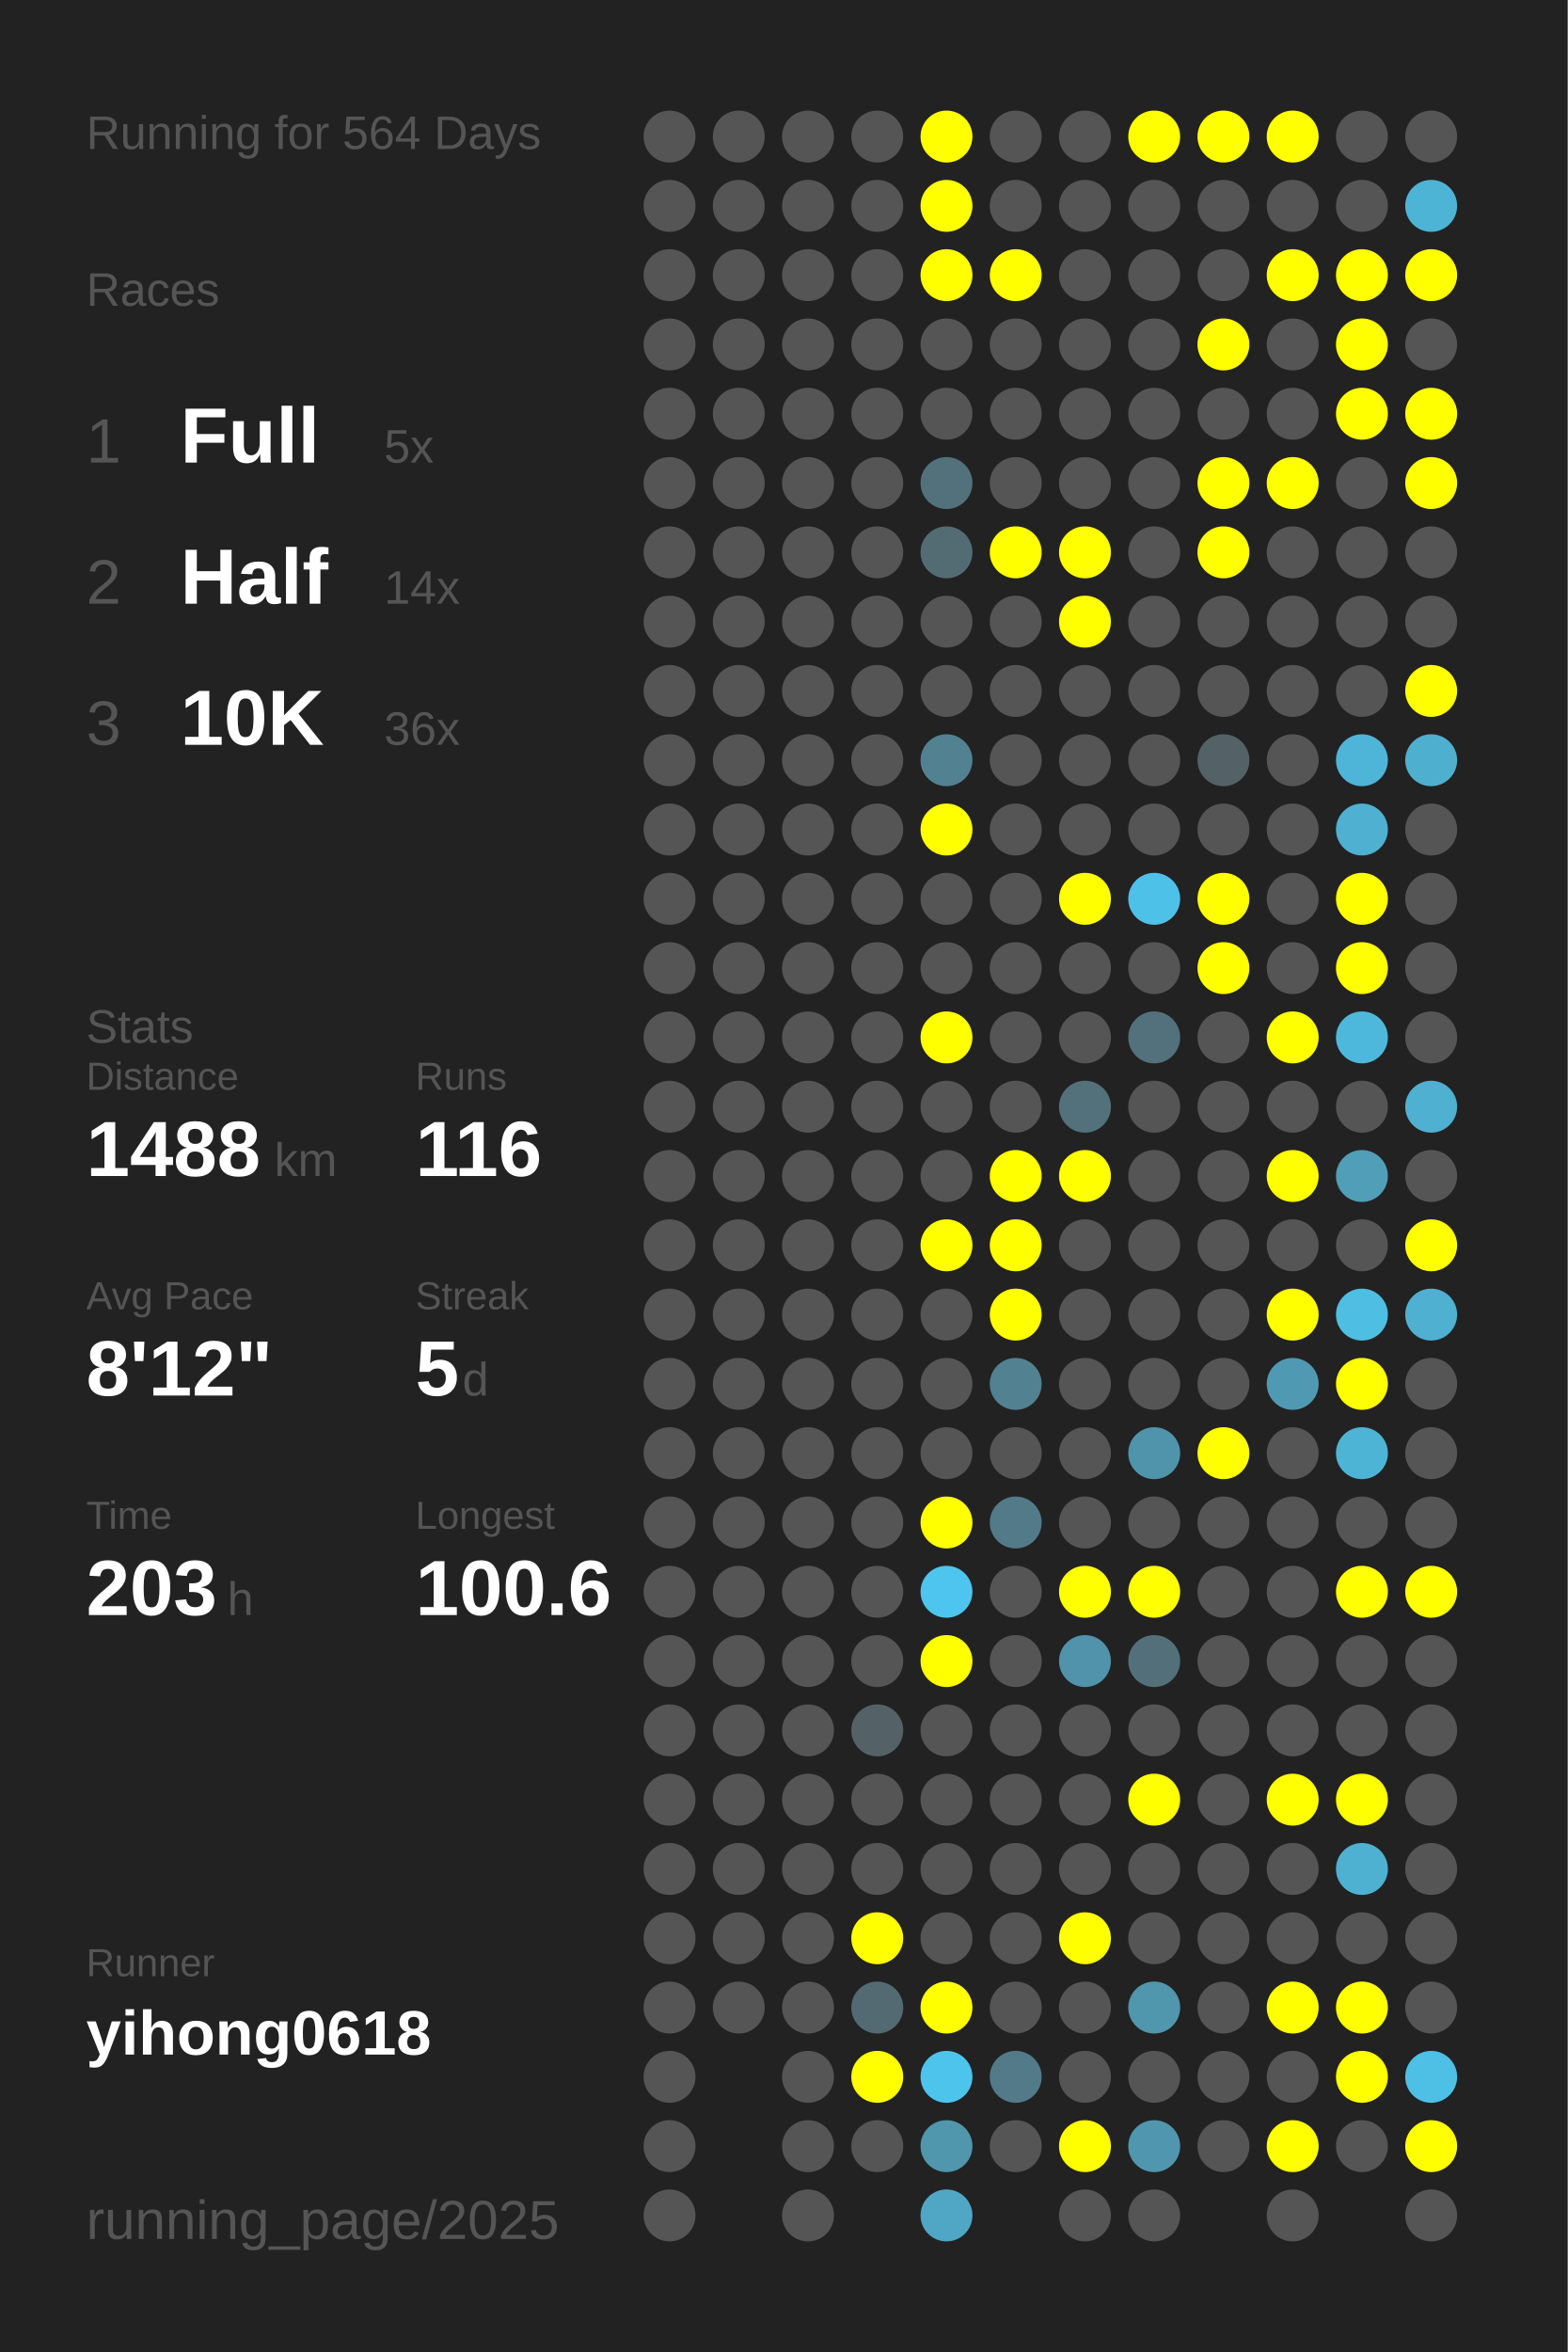
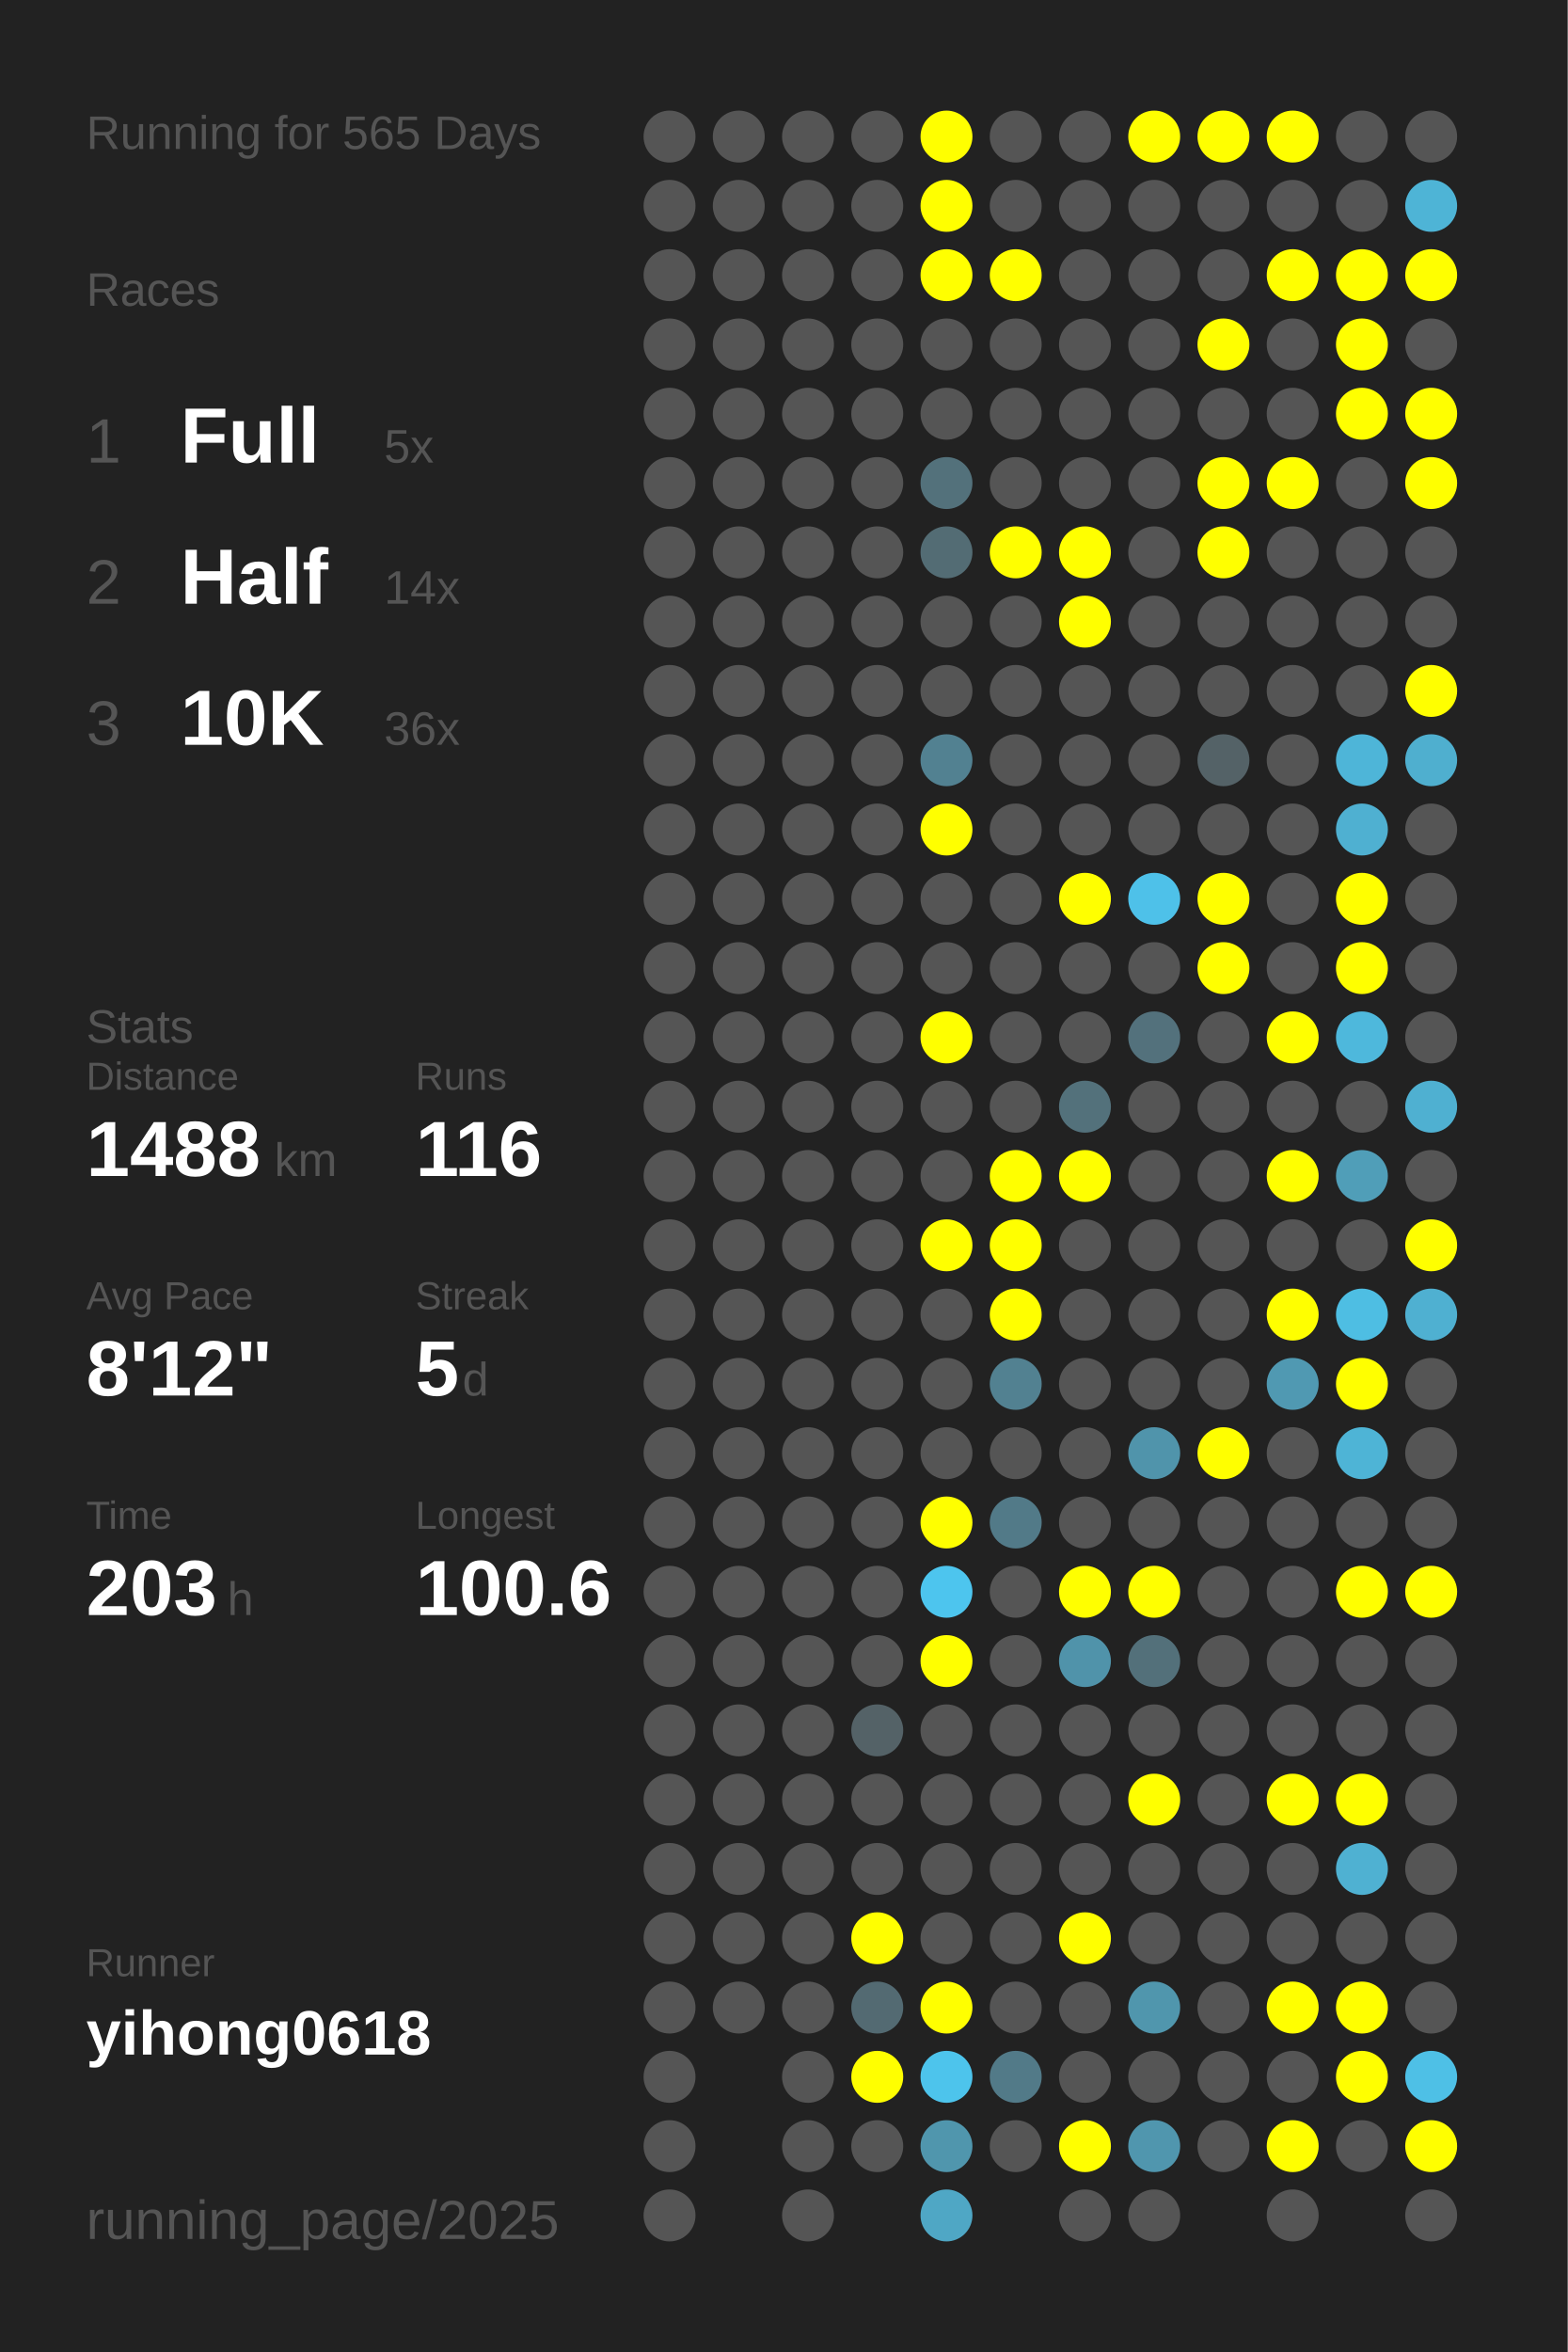
<svg xmlns="http://www.w3.org/2000/svg" baseProfile="full" height="300mm" version="1.1" viewBox="0,0,200,300" width="200mm">
  <defs />
  <rect fill="#222222" height="300" width="200" x="0" y="0" />
-   <text fill="#555555" style="font-size:6px; font-family:Arial;" x="11" y="19">Running for 564 Days</text>
+   <text fill="#555555" style="font-size:6px; font-family:Arial;" x="11" y="19">Running for 565 Days</text>
  <text fill="#555555" style="font-size:6px; font-family:Arial;" x="11" y="39">Races</text>
  <text fill="#555555" style="font-size:8px; font-family:Arial;" x="11" y="59">1</text>
  <text fill="#FFFFFF" style="font-size:10px; font-family:Arial; font-weight:bold;" x="23" y="59">Full</text>
  <text fill="#555555" style="font-size:6px; font-family:Arial;" x="49" y="59">5x</text>
  <text fill="#555555" style="font-size:8px; font-family:Arial;" x="11" y="77">2</text>
  <text fill="#FFFFFF" style="font-size:10px; font-family:Arial; font-weight:bold;" x="23" y="77">Half</text>
  <text fill="#555555" style="font-size:6px; font-family:Arial;" x="49" y="77">14x</text>
  <text fill="#555555" style="font-size:8px; font-family:Arial;" x="11" y="95">3</text>
  <text fill="#FFFFFF" style="font-size:10px; font-family:Arial; font-weight:bold;" x="23" y="95">10K</text>
  <text fill="#555555" style="font-size:6px; font-family:Arial;" x="49" y="95">36x</text>
  <text fill="#555555" style="font-size:6px; font-family:Arial;" x="11" y="133">Stats</text>
  <text fill="#555555" style="font-size:5px; font-family:Arial;" x="11" y="139">Distance</text>
  <text fill="#FFFFFF" style="font-size:10px; font-family:Arial; font-weight:bold;" x="11" y="150">1488</text>
  <text fill="#555555" style="font-size:6px; font-family:Arial;" x="35" y="150">km</text>
  <text fill="#555555" style="font-size:5px; font-family:Arial;" x="53" y="139">Runs</text>
  <text fill="#FFFFFF" style="font-size:10px; font-family:Arial; font-weight:bold;" x="53" y="150">116</text>
  <text fill="#555555" style="font-size:5px; font-family:Arial;" x="11" y="167">Avg Pace</text>
  <text fill="#FFFFFF" style="font-size:10px; font-family:Arial; font-weight:bold;" x="11" y="178">8'12"</text>
  <text fill="#555555" style="font-size:5px; font-family:Arial;" x="53" y="167">Streak</text>
  <text fill="#FFFFFF" style="font-size:10px; font-family:Arial; font-weight:bold;" x="53" y="178">5</text>
  <text fill="#555555" style="font-size:6px; font-family:Arial;" x="59" y="178">d</text>
  <text fill="#555555" style="font-size:5px; font-family:Arial;" x="11" y="195">Time</text>
  <text fill="#FFFFFF" style="font-size:10px; font-family:Arial; font-weight:bold;" x="11" y="206">203</text>
  <text fill="#555555" style="font-size:6px; font-family:Arial;" x="29" y="206">h</text>
  <text fill="#555555" style="font-size:5px; font-family:Arial;" x="53" y="195">Longest</text>
  <text fill="#FFFFFF" style="font-size:10px; font-family:Arial; font-weight:bold;" x="53" y="206">100.6</text>
  <text fill="#555555" style="font-size:5px; font-family:Arial;" x="11" y="252.065">Runner</text>
  <text fill="#FFFFFF" style="font-size:8px; font-family:Arial; font-weight:bold;" x="11" y="262.065">yihong0618</text>
  <text fill="#555555" style="font-size:7px; font-family:Arial;" x="11" y="285.581">running_page/2025</text>
  <circle cx="85.417" cy="17.419" fill="#555555" r="3.312" />
  <circle cx="85.417" cy="26.258" fill="#555555" r="3.312" />
  <circle cx="85.417" cy="35.097" fill="#555555" r="3.312" />
  <circle cx="85.417" cy="43.935" fill="#555555" r="3.312" />
  <circle cx="85.417" cy="52.774" fill="#555555" r="3.312" />
  <circle cx="85.417" cy="61.613" fill="#555555" r="3.312" />
  <circle cx="85.417" cy="70.452" fill="#555555" r="3.312" />
  <circle cx="85.417" cy="79.29" fill="#555555" r="3.312" />
  <circle cx="85.417" cy="88.129" fill="#555555" r="3.312" />
  <circle cx="85.417" cy="96.968" fill="#555555" r="3.312" />
  <circle cx="85.417" cy="105.806" fill="#555555" r="3.312" />
  <circle cx="85.417" cy="114.645" fill="#555555" r="3.312" />
  <circle cx="85.417" cy="123.484" fill="#555555" r="3.312" />
  <circle cx="85.417" cy="132.323" fill="#555555" r="3.312" />
  <circle cx="85.417" cy="141.161" fill="#555555" r="3.312" />
  <circle cx="85.417" cy="150" fill="#555555" r="3.312" />
  <circle cx="85.417" cy="158.839" fill="#555555" r="3.312" />
  <circle cx="85.417" cy="167.677" fill="#555555" r="3.312" />
  <circle cx="85.417" cy="176.516" fill="#555555" r="3.312" />
  <circle cx="85.417" cy="185.355" fill="#555555" r="3.312" />
  <circle cx="85.417" cy="194.194" fill="#555555" r="3.312" />
  <circle cx="85.417" cy="203.032" fill="#555555" r="3.312" />
  <circle cx="85.417" cy="211.871" fill="#555555" r="3.312" />
  <circle cx="85.417" cy="220.71" fill="#555555" r="3.312" />
  <circle cx="85.417" cy="229.548" fill="#555555" r="3.312" />
  <circle cx="85.417" cy="238.387" fill="#555555" r="3.312" />
  <circle cx="85.417" cy="247.226" fill="#555555" r="3.312" />
  <circle cx="85.417" cy="256.065" fill="#555555" r="3.312" />
  <circle cx="85.417" cy="264.903" fill="#555555" r="3.312" />
  <circle cx="85.417" cy="273.742" fill="#555555" r="3.312" />
  <circle cx="85.417" cy="282.581" fill="#555555" r="3.312" />
  <circle cx="94.25" cy="17.419" fill="#555555" r="3.312" />
  <circle cx="94.25" cy="26.258" fill="#555555" r="3.312" />
  <circle cx="94.25" cy="35.097" fill="#555555" r="3.312" />
  <circle cx="94.25" cy="43.935" fill="#555555" r="3.312" />
  <circle cx="94.25" cy="52.774" fill="#555555" r="3.312" />
  <circle cx="94.25" cy="61.613" fill="#555555" r="3.312" />
  <circle cx="94.25" cy="70.452" fill="#555555" r="3.312" />
  <circle cx="94.25" cy="79.29" fill="#555555" r="3.312" />
  <circle cx="94.25" cy="88.129" fill="#555555" r="3.312" />
  <circle cx="94.25" cy="96.968" fill="#555555" r="3.312" />
  <circle cx="94.25" cy="105.806" fill="#555555" r="3.312" />
  <circle cx="94.25" cy="114.645" fill="#555555" r="3.312" />
  <circle cx="94.25" cy="123.484" fill="#555555" r="3.312" />
  <circle cx="94.25" cy="132.323" fill="#555555" r="3.312" />
  <circle cx="94.25" cy="141.161" fill="#555555" r="3.312" />
  <circle cx="94.25" cy="150" fill="#555555" r="3.312" />
  <circle cx="94.25" cy="158.839" fill="#555555" r="3.312" />
  <circle cx="94.25" cy="167.677" fill="#555555" r="3.312" />
  <circle cx="94.25" cy="176.516" fill="#555555" r="3.312" />
  <circle cx="94.25" cy="185.355" fill="#555555" r="3.312" />
  <circle cx="94.25" cy="194.194" fill="#555555" r="3.312" />
  <circle cx="94.25" cy="203.032" fill="#555555" r="3.312" />
  <circle cx="94.25" cy="211.871" fill="#555555" r="3.312" />
  <circle cx="94.25" cy="220.71" fill="#555555" r="3.312" />
  <circle cx="94.25" cy="229.548" fill="#555555" r="3.312" />
  <circle cx="94.25" cy="238.387" fill="#555555" r="3.312" />
  <circle cx="94.25" cy="247.226" fill="#555555" r="3.312" />
  <circle cx="94.25" cy="256.065" fill="#555555" r="3.312" />
  <circle cx="103.083" cy="17.419" fill="#555555" r="3.312" />
  <circle cx="103.083" cy="26.258" fill="#555555" r="3.312" />
  <circle cx="103.083" cy="35.097" fill="#555555" r="3.312" />
  <circle cx="103.083" cy="43.935" fill="#555555" r="3.312" />
  <circle cx="103.083" cy="52.774" fill="#555555" r="3.312" />
  <circle cx="103.083" cy="61.613" fill="#555555" r="3.312" />
  <circle cx="103.083" cy="70.452" fill="#555555" r="3.312" />
  <circle cx="103.083" cy="79.29" fill="#555555" r="3.312" />
  <circle cx="103.083" cy="88.129" fill="#555555" r="3.312" />
  <circle cx="103.083" cy="96.968" fill="#555555" r="3.312" />
  <circle cx="103.083" cy="105.806" fill="#555555" r="3.312" />
  <circle cx="103.083" cy="114.645" fill="#555555" r="3.312" />
  <circle cx="103.083" cy="123.484" fill="#555555" r="3.312" />
  <circle cx="103.083" cy="132.323" fill="#555555" r="3.312" />
  <circle cx="103.083" cy="141.161" fill="#555555" r="3.312" />
  <circle cx="103.083" cy="150" fill="#555555" r="3.312" />
  <circle cx="103.083" cy="158.839" fill="#555555" r="3.312" />
  <circle cx="103.083" cy="167.677" fill="#555555" r="3.312" />
  <circle cx="103.083" cy="176.516" fill="#555555" r="3.312" />
  <circle cx="103.083" cy="185.355" fill="#555555" r="3.312" />
  <circle cx="103.083" cy="194.194" fill="#555555" r="3.312" />
  <circle cx="103.083" cy="203.032" fill="#555555" r="3.312" />
  <circle cx="103.083" cy="211.871" fill="#555555" r="3.312" />
  <circle cx="103.083" cy="220.71" fill="#555555" r="3.312" />
  <circle cx="103.083" cy="229.548" fill="#555555" r="3.312" />
  <circle cx="103.083" cy="238.387" fill="#555555" r="3.312" />
  <circle cx="103.083" cy="247.226" fill="#555555" r="3.312" />
  <circle cx="103.083" cy="256.065" fill="#555555" r="3.312" />
  <circle cx="103.083" cy="264.903" fill="#555555" r="3.312" />
  <circle cx="103.083" cy="273.742" fill="#555555" r="3.312" />
  <circle cx="103.083" cy="282.581" fill="#555555" r="3.312" />
  <circle cx="111.917" cy="17.419" fill="#555555" r="3.312" />
  <circle cx="111.917" cy="26.258" fill="#555555" r="3.312" />
  <circle cx="111.917" cy="35.097" fill="#555555" r="3.312" />
  <circle cx="111.917" cy="43.935" fill="#555555" r="3.312" />
  <circle cx="111.917" cy="52.774" fill="#555555" r="3.312" />
  <circle cx="111.917" cy="61.613" fill="#555555" r="3.312" />
  <circle cx="111.917" cy="70.452" fill="#555555" r="3.312" />
  <circle cx="111.917" cy="79.29" fill="#555555" r="3.312" />
  <circle cx="111.917" cy="88.129" fill="#555555" r="3.312" />
  <circle cx="111.917" cy="96.968" fill="#555555" r="3.312" />
  <circle cx="111.917" cy="105.806" fill="#555555" r="3.312" />
  <circle cx="111.917" cy="114.645" fill="#555555" r="3.312" />
  <circle cx="111.917" cy="123.484" fill="#555555" r="3.312" />
  <circle cx="111.917" cy="132.323" fill="#555555" r="3.312" />
  <circle cx="111.917" cy="141.161" fill="#555555" r="3.312" />
  <circle cx="111.917" cy="150" fill="#555555" r="3.312" />
  <circle cx="111.917" cy="158.839" fill="#555555" r="3.312" />
  <circle cx="111.917" cy="167.677" fill="#555555" r="3.312" />
  <circle cx="111.917" cy="176.516" fill="#555555" r="3.312" />
  <circle cx="111.917" cy="185.355" fill="#555555" r="3.312" />
  <circle cx="111.917" cy="194.194" fill="#555555" r="3.312" />
  <circle cx="111.917" cy="203.032" fill="#555555" r="3.312" />
  <circle cx="111.917" cy="211.871" fill="#555555" r="3.312" />
  <circle cx="111.917" cy="220.71" fill="#546267" r="3.312" />
  <circle cx="111.917" cy="229.548" fill="#555555" r="3.312" />
  <circle cx="111.917" cy="238.387" fill="#555555" r="3.312" />
  <circle cx="111.917" cy="247.226" fill="#FFFF00" r="3.312" />
  <circle cx="111.917" cy="256.065" fill="#536a72" r="3.312" />
  <circle cx="111.917" cy="264.903" fill="#FFFF00" r="3.312" />
  <circle cx="111.917" cy="273.742" fill="#555555" r="3.312" />
  <circle cx="120.75" cy="17.419" fill="#FFFF00" r="3.312" />
  <circle cx="120.75" cy="26.258" fill="#FFFF00" r="3.312" />
  <circle cx="120.75" cy="35.097" fill="#FFFF00" r="3.312" />
  <circle cx="120.75" cy="43.935" fill="#555555" r="3.312" />
  <circle cx="120.75" cy="52.774" fill="#555555" r="3.312" />
  <circle cx="120.75" cy="61.613" fill="#53717b" r="3.312" />
  <circle cx="120.75" cy="70.452" fill="#536c74" r="3.312" />
  <circle cx="120.75" cy="79.29" fill="#555555" r="3.312" />
  <circle cx="120.75" cy="88.129" fill="#555555" r="3.312" />
  <circle cx="120.75" cy="96.968" fill="#528191" r="3.312" />
  <circle cx="120.75" cy="105.806" fill="#FFFF00" r="3.312" />
  <circle cx="120.75" cy="114.645" fill="#555555" r="3.312" />
  <circle cx="120.75" cy="123.484" fill="#555555" r="3.312" />
  <circle cx="120.75" cy="132.323" fill="#FFFF00" r="3.312" />
  <circle cx="120.75" cy="141.161" fill="#555555" r="3.312" />
  <circle cx="120.75" cy="150" fill="#555555" r="3.312" />
  <circle cx="120.75" cy="158.839" fill="#FFFF00" r="3.312" />
  <circle cx="120.75" cy="167.677" fill="#555555" r="3.312" />
  <circle cx="120.75" cy="176.516" fill="#555555" r="3.312" />
  <circle cx="120.75" cy="185.355" fill="#555555" r="3.312" />
  <circle cx="120.75" cy="194.194" fill="#FFFF00" r="3.312" />
  <circle cx="120.75" cy="203.032" fill="#4dc5ee" r="3.312" />
  <circle cx="120.75" cy="211.871" fill="#FFFF00" r="3.312" />
  <circle cx="120.75" cy="220.71" fill="#555555" r="3.312" />
  <circle cx="120.75" cy="229.548" fill="#555555" r="3.312" />
  <circle cx="120.75" cy="238.387" fill="#555555" r="3.312" />
  <circle cx="120.75" cy="247.226" fill="#555555" r="3.312" />
  <circle cx="120.75" cy="256.065" fill="#FFFF00" r="3.312" />
  <circle cx="120.75" cy="264.903" fill="#4dc4ec" r="3.312" />
  <circle cx="120.75" cy="273.742" fill="#5096ad" r="3.312" />
  <circle cx="120.75" cy="282.581" fill="#4fa7c5" r="3.312" />
  <circle cx="129.583" cy="17.419" fill="#555555" r="3.312" />
  <circle cx="129.583" cy="26.258" fill="#555555" r="3.312" />
  <circle cx="129.583" cy="35.097" fill="#FFFF00" r="3.312" />
  <circle cx="129.583" cy="43.935" fill="#555555" r="3.312" />
  <circle cx="129.583" cy="52.774" fill="#555555" r="3.312" />
  <circle cx="129.583" cy="61.613" fill="#555555" r="3.312" />
  <circle cx="129.583" cy="70.452" fill="#FFFF00" r="3.312" />
  <circle cx="129.583" cy="79.29" fill="#555555" r="3.312" />
  <circle cx="129.583" cy="88.129" fill="#555555" r="3.312" />
  <circle cx="129.583" cy="96.968" fill="#555555" r="3.312" />
  <circle cx="129.583" cy="105.806" fill="#555555" r="3.312" />
  <circle cx="129.583" cy="114.645" fill="#555555" r="3.312" />
  <circle cx="129.583" cy="123.484" fill="#555555" r="3.312" />
  <circle cx="129.583" cy="132.323" fill="#555555" r="3.312" />
  <circle cx="129.583" cy="141.161" fill="#555555" r="3.312" />
  <circle cx="129.583" cy="150" fill="#FFFF00" r="3.312" />
  <circle cx="129.583" cy="158.839" fill="#FFFF00" r="3.312" />
  <circle cx="129.583" cy="167.677" fill="#FFFF00" r="3.312" />
  <circle cx="129.583" cy="176.516" fill="#528191" r="3.312" />
  <circle cx="129.583" cy="185.355" fill="#555555" r="3.312" />
  <circle cx="129.583" cy="194.194" fill="#527a88" r="3.312" />
  <circle cx="129.583" cy="203.032" fill="#555555" r="3.312" />
  <circle cx="129.583" cy="211.871" fill="#555555" r="3.312" />
  <circle cx="129.583" cy="220.71" fill="#555555" r="3.312" />
  <circle cx="129.583" cy="229.548" fill="#555555" r="3.312" />
  <circle cx="129.583" cy="238.387" fill="#555555" r="3.312" />
  <circle cx="129.583" cy="247.226" fill="#555555" r="3.312" />
  <circle cx="129.583" cy="256.065" fill="#555555" r="3.312" />
  <circle cx="129.583" cy="264.903" fill="#527a88" r="3.312" />
  <circle cx="129.583" cy="273.742" fill="#555555" r="3.312" />
  <circle cx="138.417" cy="17.419" fill="#555555" r="3.312" />
  <circle cx="138.417" cy="26.258" fill="#555555" r="3.312" />
  <circle cx="138.417" cy="35.097" fill="#555555" r="3.312" />
  <circle cx="138.417" cy="43.935" fill="#555555" r="3.312" />
  <circle cx="138.417" cy="52.774" fill="#555555" r="3.312" />
  <circle cx="138.417" cy="61.613" fill="#555555" r="3.312" />
  <circle cx="138.417" cy="70.452" fill="#FFFF00" r="3.312" />
  <circle cx="138.417" cy="79.29" fill="#FFFF00" r="3.312" />
  <circle cx="138.417" cy="88.129" fill="#555555" r="3.312" />
  <circle cx="138.417" cy="96.968" fill="#555555" r="3.312" />
  <circle cx="138.417" cy="105.806" fill="#555555" r="3.312" />
  <circle cx="138.417" cy="114.645" fill="#FFFF00" r="3.312" />
  <circle cx="138.417" cy="123.484" fill="#555555" r="3.312" />
  <circle cx="138.417" cy="132.323" fill="#555555" r="3.312" />
  <circle cx="138.417" cy="141.161" fill="#53717b" r="3.312" />
  <circle cx="138.417" cy="150" fill="#FFFF00" r="3.312" />
  <circle cx="138.417" cy="158.839" fill="#555555" r="3.312" />
  <circle cx="138.417" cy="167.677" fill="#555555" r="3.312" />
  <circle cx="138.417" cy="176.516" fill="#555555" r="3.312" />
  <circle cx="138.417" cy="185.355" fill="#555555" r="3.312" />
  <circle cx="138.417" cy="194.194" fill="#555555" r="3.312" />
  <circle cx="138.417" cy="203.032" fill="#FFFF00" r="3.312" />
  <circle cx="138.417" cy="211.871" fill="#5093aa" r="3.312" />
  <circle cx="138.417" cy="220.71" fill="#555555" r="3.312" />
  <circle cx="138.417" cy="229.548" fill="#555555" r="3.312" />
  <circle cx="138.417" cy="238.387" fill="#555555" r="3.312" />
  <circle cx="138.417" cy="247.226" fill="#FFFF00" r="3.312" />
  <circle cx="138.417" cy="256.065" fill="#555555" r="3.312" />
  <circle cx="138.417" cy="264.903" fill="#555555" r="3.312" />
  <circle cx="138.417" cy="273.742" fill="#FFFF00" r="3.312" />
  <circle cx="138.417" cy="282.581" fill="#555555" r="3.312" />
  <circle cx="147.25" cy="17.419" fill="#FFFF00" r="3.312" />
  <circle cx="147.25" cy="26.258" fill="#555555" r="3.312" />
  <circle cx="147.25" cy="35.097" fill="#555555" r="3.312" />
  <circle cx="147.25" cy="43.935" fill="#555555" r="3.312" />
  <circle cx="147.25" cy="52.774" fill="#555555" r="3.312" />
  <circle cx="147.25" cy="61.613" fill="#555555" r="3.312" />
  <circle cx="147.25" cy="70.452" fill="#555555" r="3.312" />
  <circle cx="147.25" cy="79.29" fill="#555555" r="3.312" />
  <circle cx="147.25" cy="88.129" fill="#555555" r="3.312" />
  <circle cx="147.25" cy="96.968" fill="#555555" r="3.312" />
  <circle cx="147.25" cy="105.806" fill="#555555" r="3.312" />
  <circle cx="147.25" cy="114.645" fill="#4ec1e9" r="3.312" />
  <circle cx="147.25" cy="123.484" fill="#555555" r="3.312" />
  <circle cx="147.25" cy="132.323" fill="#53717c" r="3.312" />
  <circle cx="147.25" cy="141.161" fill="#555555" r="3.312" />
  <circle cx="147.25" cy="150" fill="#555555" r="3.312" />
  <circle cx="147.25" cy="158.839" fill="#555555" r="3.312" />
  <circle cx="147.25" cy="167.677" fill="#555555" r="3.312" />
  <circle cx="147.25" cy="176.516" fill="#555555" r="3.312" />
  <circle cx="147.25" cy="185.355" fill="#5094ab" r="3.312" />
  <circle cx="147.25" cy="194.194" fill="#555555" r="3.312" />
  <circle cx="147.25" cy="203.032" fill="#FFFF00" r="3.312" />
  <circle cx="147.25" cy="211.871" fill="#53707a" r="3.312" />
  <circle cx="147.25" cy="220.71" fill="#555555" r="3.312" />
  <circle cx="147.25" cy="229.548" fill="#FFFF00" r="3.312" />
  <circle cx="147.25" cy="238.387" fill="#555555" r="3.312" />
  <circle cx="147.25" cy="247.226" fill="#555555" r="3.312" />
  <circle cx="147.25" cy="256.065" fill="#5096ad" r="3.312" />
  <circle cx="147.25" cy="264.903" fill="#555555" r="3.312" />
  <circle cx="147.25" cy="273.742" fill="#5096ae" r="3.312" />
  <circle cx="147.25" cy="282.581" fill="#555555" r="3.312" />
  <circle cx="156.083" cy="17.419" fill="#FFFF00" r="3.312" />
  <circle cx="156.083" cy="26.258" fill="#555555" r="3.312" />
  <circle cx="156.083" cy="35.097" fill="#555555" r="3.312" />
  <circle cx="156.083" cy="43.935" fill="#FFFF00" r="3.312" />
  <circle cx="156.083" cy="52.774" fill="#555555" r="3.312" />
  <circle cx="156.083" cy="61.613" fill="#FFFF00" r="3.312" />
  <circle cx="156.083" cy="70.452" fill="#FFFF00" r="3.312" />
  <circle cx="156.083" cy="79.29" fill="#555555" r="3.312" />
  <circle cx="156.083" cy="88.129" fill="#555555" r="3.312" />
  <circle cx="156.083" cy="96.968" fill="#546267" r="3.312" />
  <circle cx="156.083" cy="105.806" fill="#555555" r="3.312" />
  <circle cx="156.083" cy="114.645" fill="#FFFF00" r="3.312" />
  <circle cx="156.083" cy="123.484" fill="#FFFF00" r="3.312" />
  <circle cx="156.083" cy="132.323" fill="#555555" r="3.312" />
  <circle cx="156.083" cy="141.161" fill="#555555" r="3.312" />
  <circle cx="156.083" cy="150" fill="#555555" r="3.312" />
  <circle cx="156.083" cy="158.839" fill="#555555" r="3.312" />
  <circle cx="156.083" cy="167.677" fill="#555555" r="3.312" />
  <circle cx="156.083" cy="176.516" fill="#555555" r="3.312" />
  <circle cx="156.083" cy="185.355" fill="#FFFF00" r="3.312" />
  <circle cx="156.083" cy="194.194" fill="#555555" r="3.312" />
  <circle cx="156.083" cy="203.032" fill="#555555" r="3.312" />
  <circle cx="156.083" cy="211.871" fill="#555555" r="3.312" />
  <circle cx="156.083" cy="220.71" fill="#555555" r="3.312" />
  <circle cx="156.083" cy="229.548" fill="#555555" r="3.312" />
  <circle cx="156.083" cy="238.387" fill="#555555" r="3.312" />
  <circle cx="156.083" cy="247.226" fill="#555555" r="3.312" />
  <circle cx="156.083" cy="256.065" fill="#555555" r="3.312" />
  <circle cx="156.083" cy="264.903" fill="#555555" r="3.312" />
  <circle cx="156.083" cy="273.742" fill="#555555" r="3.312" />
  <circle cx="164.917" cy="17.419" fill="#FFFF00" r="3.312" />
  <circle cx="164.917" cy="26.258" fill="#555555" r="3.312" />
  <circle cx="164.917" cy="35.097" fill="#FFFF00" r="3.312" />
  <circle cx="164.917" cy="43.935" fill="#555555" r="3.312" />
  <circle cx="164.917" cy="52.774" fill="#555555" r="3.312" />
  <circle cx="164.917" cy="61.613" fill="#FFFF00" r="3.312" />
  <circle cx="164.917" cy="70.452" fill="#555555" r="3.312" />
  <circle cx="164.917" cy="79.29" fill="#555555" r="3.312" />
  <circle cx="164.917" cy="88.129" fill="#555555" r="3.312" />
  <circle cx="164.917" cy="96.968" fill="#555555" r="3.312" />
  <circle cx="164.917" cy="105.806" fill="#555555" r="3.312" />
  <circle cx="164.917" cy="114.645" fill="#555555" r="3.312" />
  <circle cx="164.917" cy="123.484" fill="#555555" r="3.312" />
  <circle cx="164.917" cy="132.323" fill="#FFFF00" r="3.312" />
  <circle cx="164.917" cy="141.161" fill="#555555" r="3.312" />
  <circle cx="164.917" cy="150" fill="#FFFF00" r="3.312" />
  <circle cx="164.917" cy="158.839" fill="#555555" r="3.312" />
  <circle cx="164.917" cy="167.677" fill="#FFFF00" r="3.312" />
  <circle cx="164.917" cy="176.516" fill="#5099b2" r="3.312" />
  <circle cx="164.917" cy="185.355" fill="#555555" r="3.312" />
  <circle cx="164.917" cy="194.194" fill="#555555" r="3.312" />
  <circle cx="164.917" cy="203.032" fill="#555555" r="3.312" />
  <circle cx="164.917" cy="211.871" fill="#555555" r="3.312" />
  <circle cx="164.917" cy="220.71" fill="#555555" r="3.312" />
  <circle cx="164.917" cy="229.548" fill="#FFFF00" r="3.312" />
  <circle cx="164.917" cy="238.387" fill="#555555" r="3.312" />
  <circle cx="164.917" cy="247.226" fill="#555555" r="3.312" />
  <circle cx="164.917" cy="256.065" fill="#FFFF00" r="3.312" />
  <circle cx="164.917" cy="264.903" fill="#555555" r="3.312" />
  <circle cx="164.917" cy="273.742" fill="#FFFF00" r="3.312" />
  <circle cx="164.917" cy="282.581" fill="#555555" r="3.312" />
  <circle cx="173.75" cy="17.419" fill="#555555" r="3.312" />
  <circle cx="173.75" cy="26.258" fill="#555555" r="3.312" />
  <circle cx="173.75" cy="35.097" fill="#FFFF00" r="3.312" />
  <circle cx="173.75" cy="43.935" fill="#FFFF00" r="3.312" />
  <circle cx="173.75" cy="52.774" fill="#FFFF00" r="3.312" />
  <circle cx="173.75" cy="61.613" fill="#555555" r="3.312" />
  <circle cx="173.75" cy="70.452" fill="#555555" r="3.312" />
  <circle cx="173.75" cy="79.29" fill="#555555" r="3.312" />
  <circle cx="173.75" cy="88.129" fill="#555555" r="3.312" />
  <circle cx="173.75" cy="96.968" fill="#4eb5d8" r="3.312" />
  <circle cx="173.75" cy="105.806" fill="#4fb0d1" r="3.312" />
  <circle cx="173.75" cy="114.645" fill="#FFFF00" r="3.312" />
  <circle cx="173.75" cy="123.484" fill="#FFFF00" r="3.312" />
  <circle cx="173.75" cy="132.323" fill="#4eb8dc" r="3.312" />
  <circle cx="173.75" cy="141.161" fill="#555555" r="3.312" />
  <circle cx="173.75" cy="150" fill="#509eb8" r="3.312" />
  <circle cx="173.75" cy="158.839" fill="#555555" r="3.312" />
  <circle cx="173.75" cy="167.677" fill="#4ebee3" r="3.312" />
  <circle cx="173.75" cy="176.516" fill="#FFFF00" r="3.312" />
  <circle cx="173.75" cy="185.355" fill="#4eb4d6" r="3.312" />
  <circle cx="173.75" cy="194.194" fill="#555555" r="3.312" />
  <circle cx="173.75" cy="203.032" fill="#FFFF00" r="3.312" />
  <circle cx="173.75" cy="211.871" fill="#555555" r="3.312" />
  <circle cx="173.75" cy="220.71" fill="#555555" r="3.312" />
  <circle cx="173.75" cy="229.548" fill="#FFFF00" r="3.312" />
  <circle cx="173.75" cy="238.387" fill="#4fb1d2" r="3.312" />
  <circle cx="173.75" cy="247.226" fill="#555555" r="3.312" />
  <circle cx="173.75" cy="256.065" fill="#FFFF00" r="3.312" />
  <circle cx="173.75" cy="264.903" fill="#FFFF00" r="3.312" />
  <circle cx="173.75" cy="273.742" fill="#555555" r="3.312" />
  <circle cx="182.583" cy="17.419" fill="#555555" r="3.312" />
  <circle cx="182.583" cy="26.258" fill="#4eb4d6" r="3.312" />
  <circle cx="182.583" cy="35.097" fill="#FFFF00" r="3.312" />
  <circle cx="182.583" cy="43.935" fill="#555555" r="3.312" />
  <circle cx="182.583" cy="52.774" fill="#FFFF00" r="3.312" />
  <circle cx="182.583" cy="61.613" fill="#FFFF00" r="3.312" />
  <circle cx="182.583" cy="70.452" fill="#555555" r="3.312" />
  <circle cx="182.583" cy="79.29" fill="#555555" r="3.312" />
  <circle cx="182.583" cy="88.129" fill="#FFFF00" r="3.312" />
  <circle cx="182.583" cy="96.968" fill="#4fafcf" r="3.312" />
  <circle cx="182.583" cy="105.806" fill="#555555" r="3.312" />
  <circle cx="182.583" cy="114.645" fill="#555555" r="3.312" />
  <circle cx="182.583" cy="123.484" fill="#555555" r="3.312" />
  <circle cx="182.583" cy="132.323" fill="#555555" r="3.312" />
  <circle cx="182.583" cy="141.161" fill="#4fb0d1" r="3.312" />
  <circle cx="182.583" cy="150" fill="#555555" r="3.312" />
  <circle cx="182.583" cy="158.839" fill="#FFFF00" r="3.312" />
  <circle cx="182.583" cy="167.677" fill="#4fb0d1" r="3.312" />
  <circle cx="182.583" cy="176.516" fill="#555555" r="3.312" />
  <circle cx="182.583" cy="185.355" fill="#555555" r="3.312" />
  <circle cx="182.583" cy="194.194" fill="#555555" r="3.312" />
  <circle cx="182.583" cy="203.032" fill="#FFFF00" r="3.312" />
  <circle cx="182.583" cy="211.871" fill="#555555" r="3.312" />
  <circle cx="182.583" cy="220.71" fill="#555555" r="3.312" />
  <circle cx="182.583" cy="229.548" fill="#555555" r="3.312" />
  <circle cx="182.583" cy="238.387" fill="#555555" r="3.312" />
  <circle cx="182.583" cy="247.226" fill="#555555" r="3.312" />
  <circle cx="182.583" cy="256.065" fill="#555555" r="3.312" />
  <circle cx="182.583" cy="264.903" fill="#4ec0e6" r="3.312" />
  <circle cx="182.583" cy="273.742" fill="#FFFF00" r="3.312" />
  <circle cx="182.583" cy="282.581" fill="#555555" r="3.312" />
</svg>
